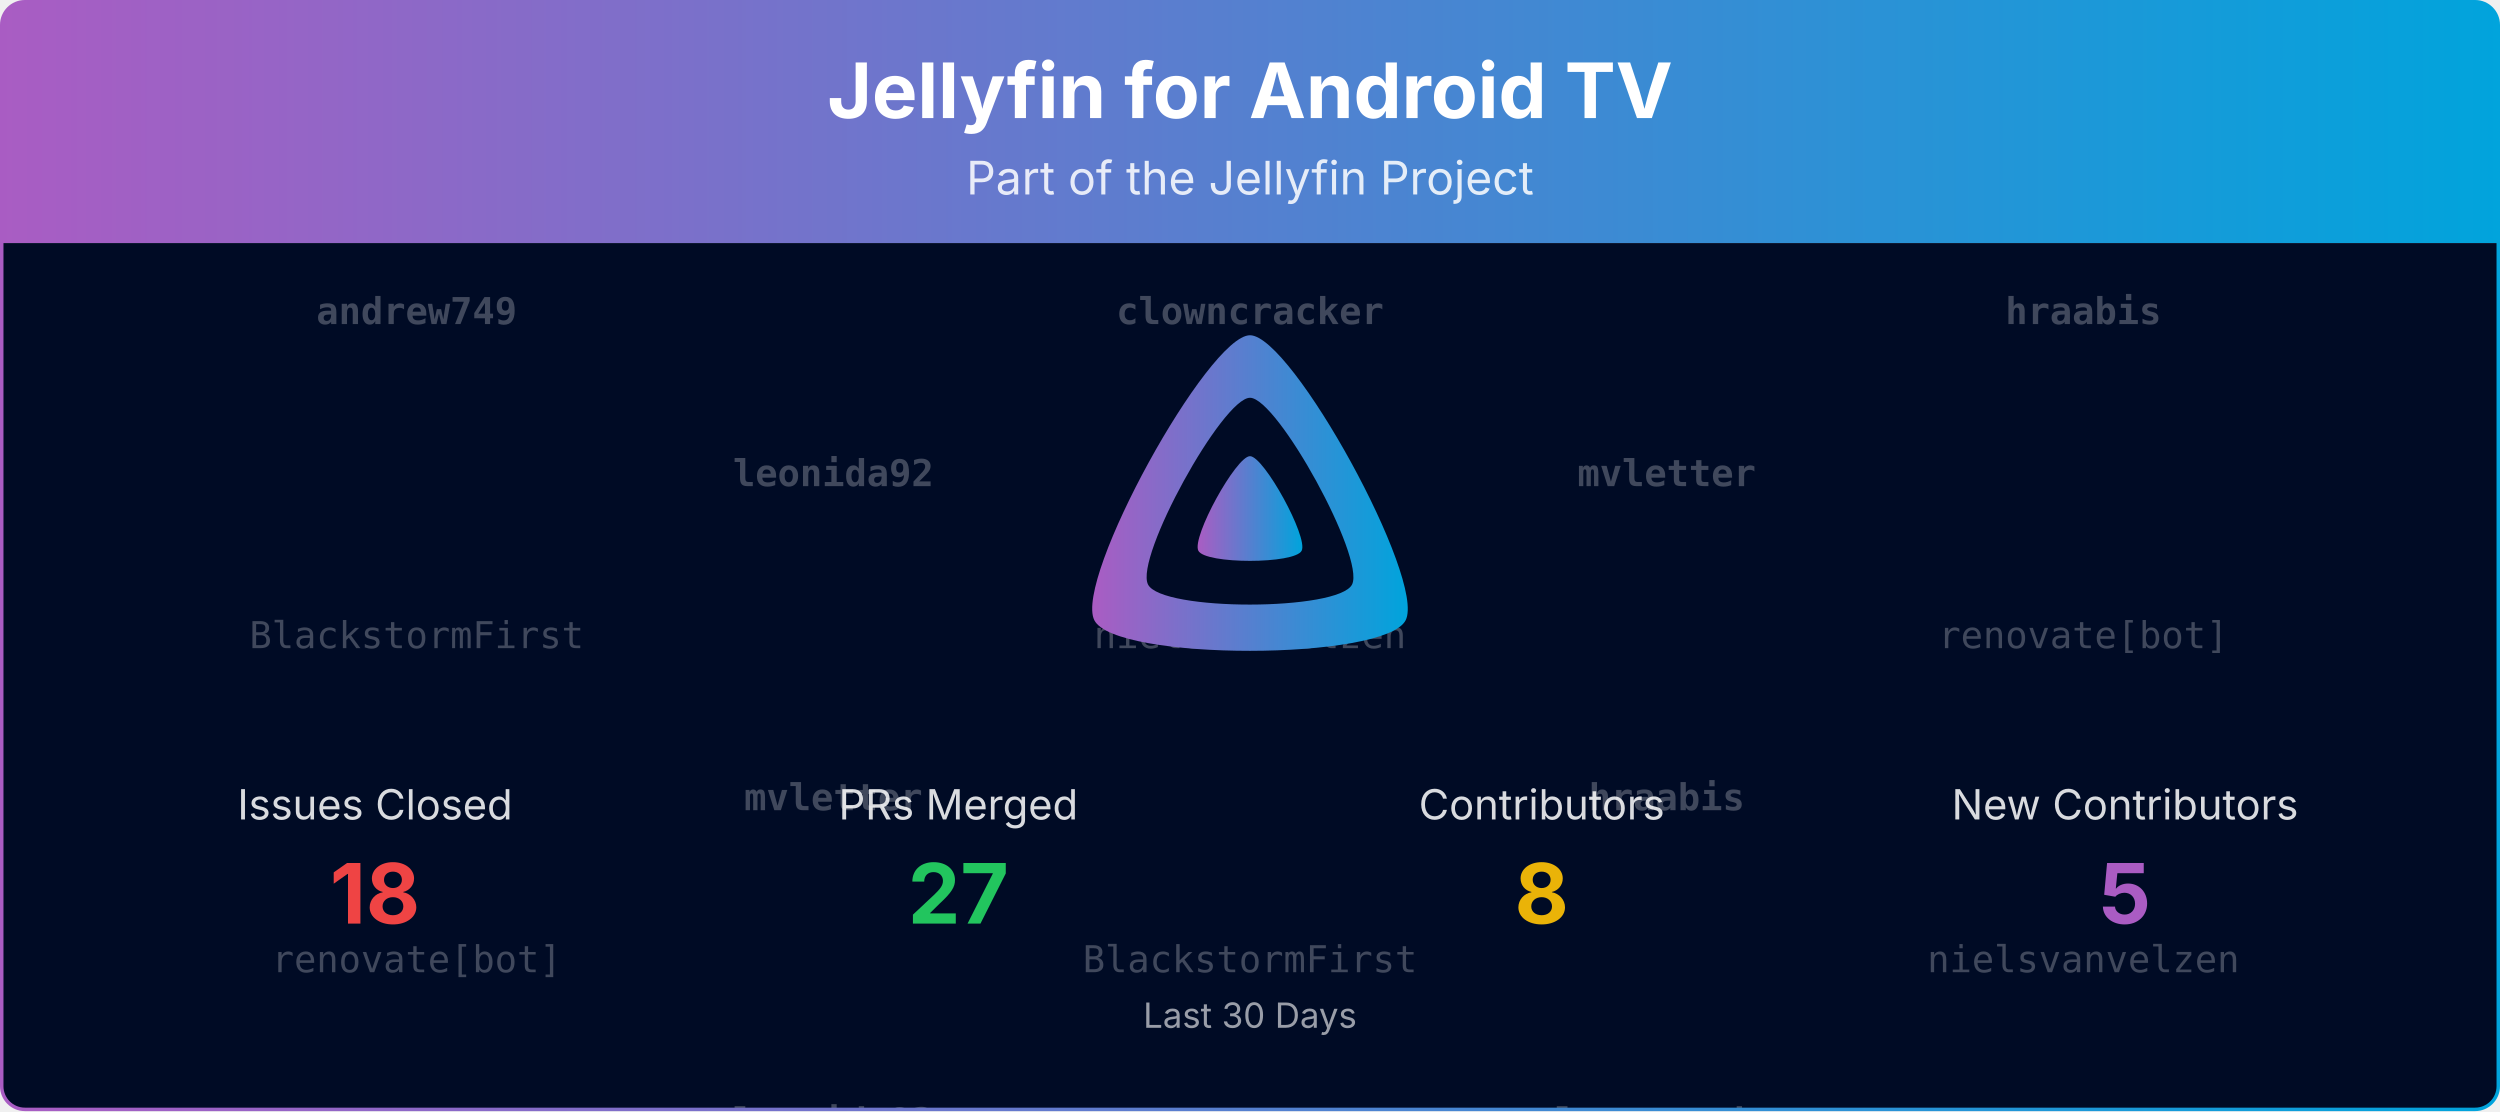
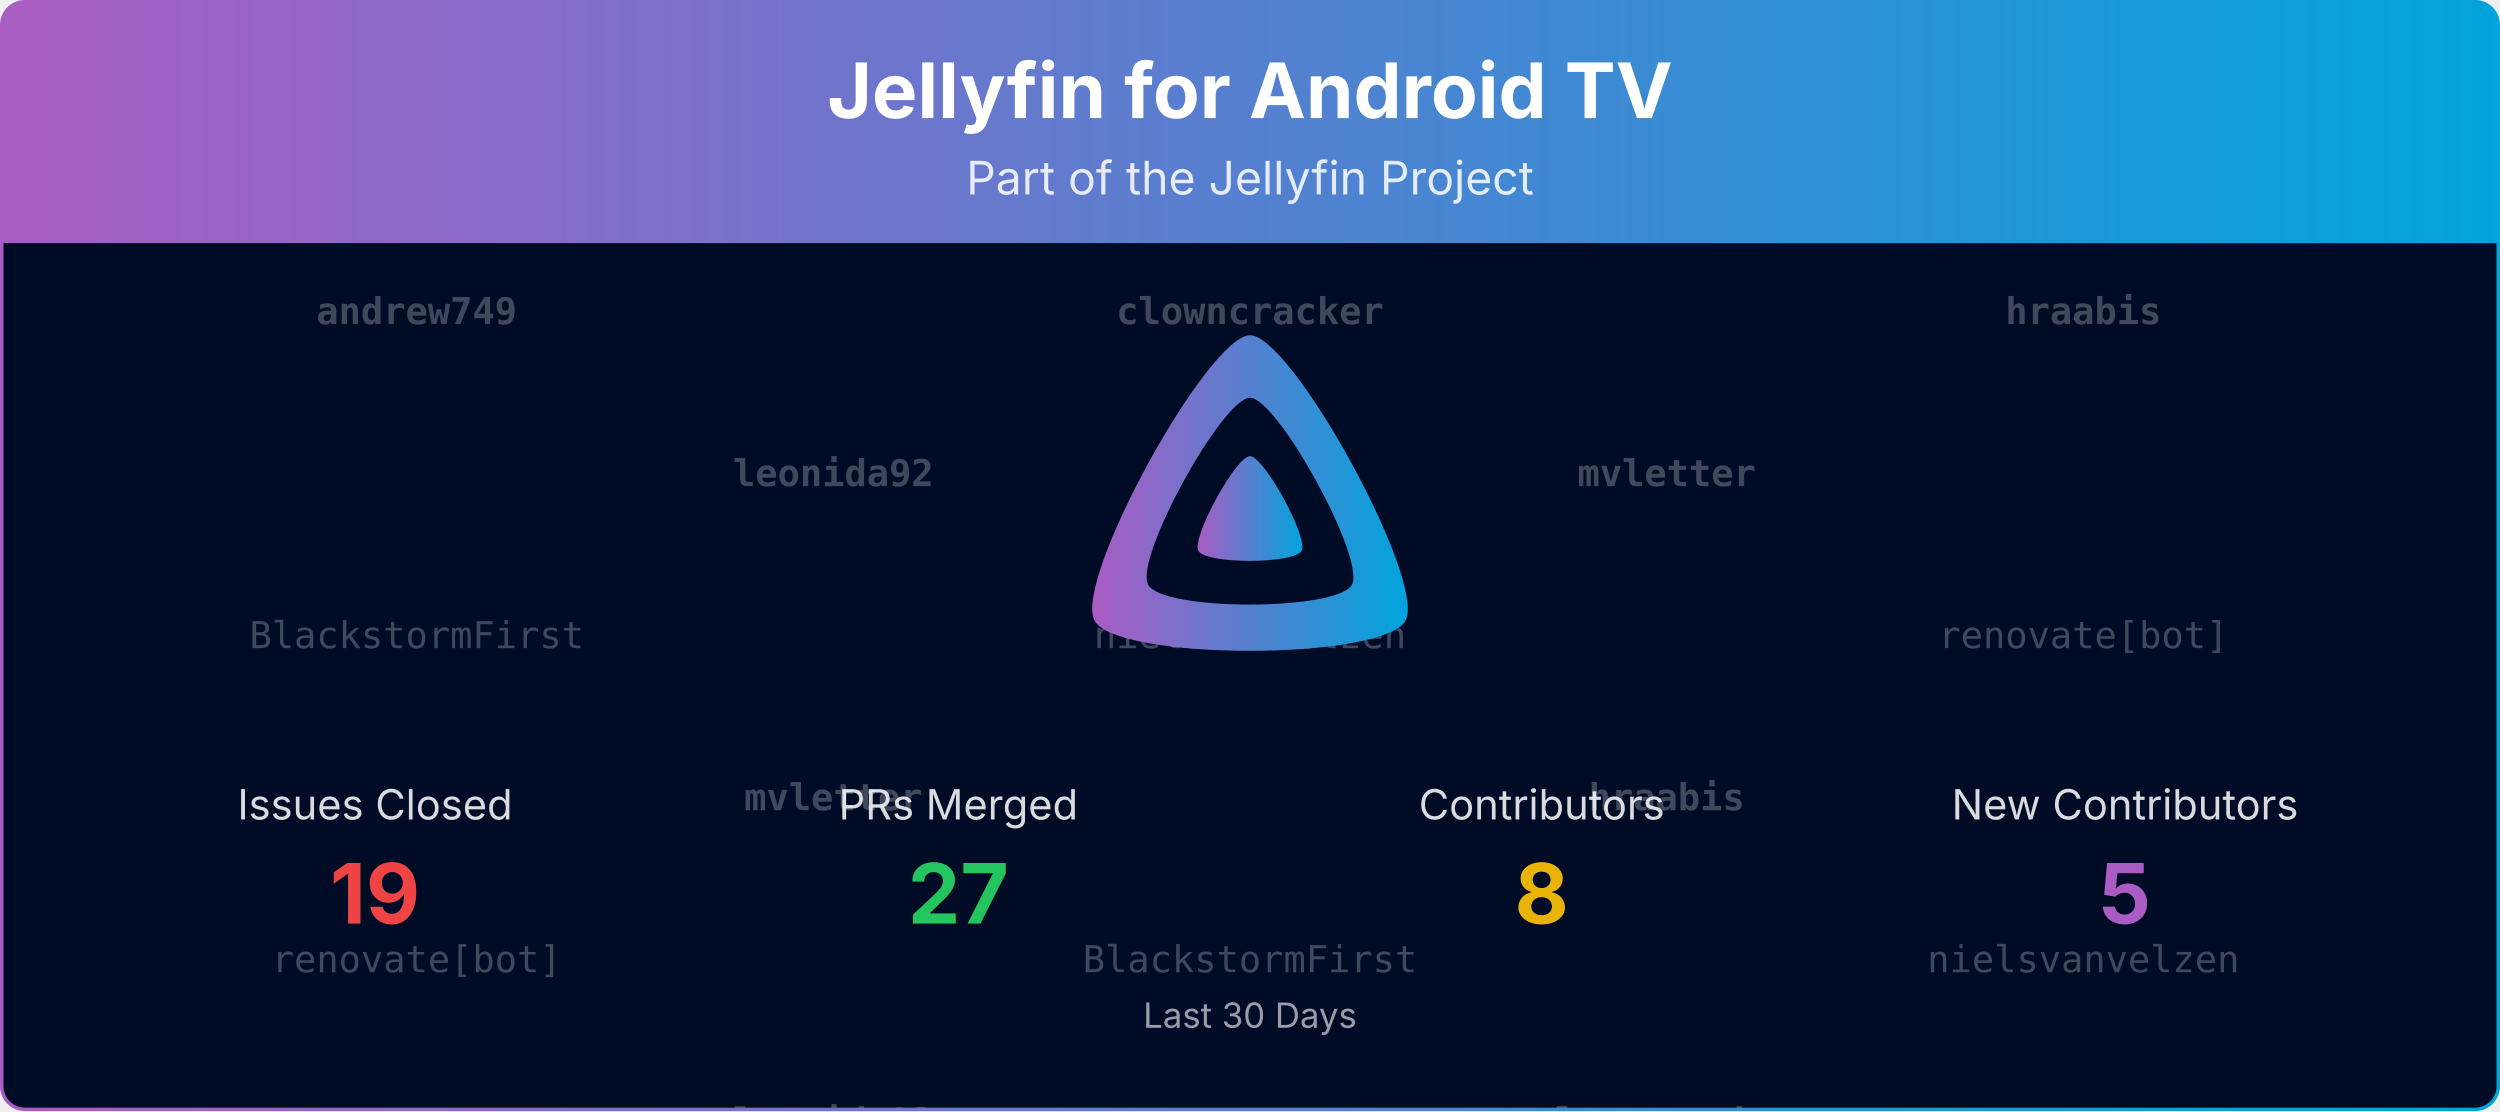
<svg xmlns="http://www.w3.org/2000/svg" viewBox="0 0 1080 480" width="100%" role="img" aria-label="Jellyfin for Android TV">
  <defs>
    <linearGradient id="banner-jellyfin-androidtv-grad" x1="0" y1="0" x2="1" y2="0">
      <stop offset="0%" stop-color="#AA5CC3" />
      <stop offset="100%" stop-color="#00A4DC" />
    </linearGradient>
    <clipPath id="banner-jellyfin-androidtv-grad-clip">
      <rect x="0.75" y="0.75" width="1078.5" height="478.5" rx="10" ry="10" />
    </clipPath>
  </defs>
  <defs>
    <clipPath id="banner-jellyfin-androidtv-grad-rain-clip">
      <rect x="0.75" y="105" width="1078.5" height="374.25" />
    </clipPath>
  </defs>
  <g clip-path="url(#banner-jellyfin-androidtv-grad-clip)">
    <path d="M0.75,10.75 A10.0,10.0 0 0 1 10.75,0.75 L1069.25,0.75 A10.0,10.0 0 0 1 1079.25,10.75 L1079.25,105.00 L0.75,105.00 Z" fill="url(#banner-jellyfin-androidtv-grad)" />
    <text x="540.0" y="51" text-anchor="middle" font-size="33" font-weight="700" font-family="Plus Jakarta Sans, system-ui, -apple-system, Segoe UI, sans-serif" fill="#ffffff">Jellyfin for Android TV</text>
    <text x="540.0" y="84" text-anchor="middle" font-size="20" font-family="Plus Jakarta Sans, system-ui, -apple-system, Segoe UI, sans-serif" fill="#ffffff" opacity="0.85">Part of the Jellyfin Project</text>
    <rect x="0.75" y="105" width="1078.5" height="374.25" fill="#000b25" />
    <g opacity="0.25" clip-path="url(#banner-jellyfin-androidtv-grad-rain-clip)" font-family="ui-monospace, SFMono-Regular, Menlo, Consolas, monospace" font-size="16" fill="#ffffff" text-anchor="middle">
      <g transform="translate(180.00,105)">
        <g>
          <animateTransform attributeName="transform" type="translate" values="0,-420;0,0" dur="10.00s" begin="-0.00s" repeatCount="indefinite" />
          <text y="35.0" font-weight="700">andrew749</text>
          <text y="175.0">BlackstormFirst</text>
          <text y="315.0">renovate[bot]</text>
          <text y="455.0" font-weight="700">andrew749</text>
          <text y="595.0">BlackstormFirst</text>
          <text y="735.0">renovate[bot]</text>
        </g>
      </g>
      <g transform="translate(540.00,105)">
        <g>
          <animateTransform attributeName="transform" type="translate" values="0,-420;0,0" dur="10.00s" begin="-1.91s" repeatCount="indefinite" />
          <text y="35.0" font-weight="700">clowncracker</text>
          <text y="175.0">nielsvanvelzen</text>
          <text y="315.0">BlackstormFirst</text>
          <text y="455.0" font-weight="700">clowncracker</text>
          <text y="595.0">nielsvanvelzen</text>
          <text y="735.0">BlackstormFirst</text>
        </g>
      </g>
      <g transform="translate(900.00,105)">
        <g>
          <animateTransform attributeName="transform" type="translate" values="0,-420;0,0" dur="10.00s" begin="-3.82s" repeatCount="indefinite" />
          <text y="35.0" font-weight="700">hraabis</text>
          <text y="175.0">renovate[bot]</text>
          <text y="315.0">nielsvanvelzen</text>
          <text y="455.0" font-weight="700">hraabis</text>
          <text y="595.0">renovate[bot]</text>
          <text y="735.0">nielsvanvelzen</text>
        </g>
      </g>
      <g transform="translate(360.00,105)">
        <g>
          <animateTransform attributeName="transform" type="translate" values="0,-420;0,0" dur="10.00s" begin="-5.73s" repeatCount="indefinite" />
          <text y="105.0" font-weight="700">leonida92</text>
          <text y="245.0" font-weight="700">mvletter</text>
          <text y="385.0" font-weight="700">leonida92</text>
          <text y="525.0" font-weight="700">leonida92</text>
          <text y="665.0" font-weight="700">mvletter</text>
          <text y="805.0" font-weight="700">leonida92</text>
        </g>
      </g>
      <g transform="translate(720.00,105)">
        <g>
          <animateTransform attributeName="transform" type="translate" values="0,-420;0,0" dur="10.00s" begin="-7.64s" repeatCount="indefinite" />
          <text y="105.0" font-weight="700">mvletter</text>
          <text y="245.0" font-weight="700">hraabis</text>
          <text y="385.0" font-weight="700">clowncracker</text>
          <text y="525.0" font-weight="700">mvletter</text>
          <text y="665.0" font-weight="700">hraabis</text>
          <text y="805.0" font-weight="700">clowncracker</text>
        </g>
      </g>
    </g>
    <g transform="translate(465.00,138.00) scale(0.29297)">
      <path fill="url(#banner-jellyfin-androidtv-grad)" fill-rule="evenodd" d="M256,23.3c-61.6,0-259.8,359.4-229.6,420.1s429.3,60,459.2,0S317.6,23.3,256,23.3zM406.5,390.8c-19.6,39.3-281.1,39.8-300.9,0s110.1-275.3,150.4-275.3S426.1,351.4,406.5,390.8z" />
      <path fill="url(#banner-jellyfin-androidtv-grad)" d="M256,201.6c-20.4,0-86.2,119.3-76.2,139.4s142.5,19.9,152.4,0S276.5,201.6,256,201.6z" />
    </g>
    <text x="162.0" y="354.0" text-anchor="middle" font-size="18" font-family="Plus Jakarta Sans, system-ui, -apple-system, Segoe UI, sans-serif" fill="#ffffff" opacity="0.85">Issues Closed</text>
-     <text x="162.0" y="399.0" text-anchor="middle" font-size="36" font-weight="700" font-family="Plus Jakarta Sans, system-ui, -apple-system, Segoe UI, sans-serif" fill="#ef4444">18</text>
+     <text x="162.0" y="399.0" text-anchor="middle" font-size="36" font-weight="700" font-family="Plus Jakarta Sans, system-ui, -apple-system, Segoe UI, sans-serif" fill="#ef4444">19</text>
    <text x="414.0" y="354.0" text-anchor="middle" font-size="18" font-family="Plus Jakarta Sans, system-ui, -apple-system, Segoe UI, sans-serif" fill="#ffffff" opacity="0.85">PRs Merged</text>
    <text x="414.0" y="399.0" text-anchor="middle" font-size="36" font-weight="700" font-family="Plus Jakarta Sans, system-ui, -apple-system, Segoe UI, sans-serif" fill="#22c55e">27</text>
    <text x="666.0" y="354.0" text-anchor="middle" font-size="18" font-family="Plus Jakarta Sans, system-ui, -apple-system, Segoe UI, sans-serif" fill="#ffffff" opacity="0.85">Contributors</text>
    <text x="666.0" y="399.0" text-anchor="middle" font-size="36" font-weight="700" font-family="Plus Jakarta Sans, system-ui, -apple-system, Segoe UI, sans-serif" fill="#eab308">8</text>
    <text x="918.0" y="354.0" text-anchor="middle" font-size="18" font-family="Plus Jakarta Sans, system-ui, -apple-system, Segoe UI, sans-serif" fill="#ffffff" opacity="0.85">New Contributors</text>
    <text x="918.0" y="399.0" text-anchor="middle" font-size="36" font-weight="700" font-family="Plus Jakarta Sans, system-ui, -apple-system, Segoe UI, sans-serif" fill="#AA5CC3">5</text>
    <text x="540.0" y="444.0" text-anchor="middle" font-size="15" font-family="Plus Jakarta Sans, system-ui, -apple-system, Segoe UI, sans-serif" fill="#ffffff" opacity="0.6">Last 30 Days</text>
  </g>
  <rect x="0.75" y="0.75" width="1078.5" height="478.5" rx="10" ry="10" fill="none" stroke="url(#banner-jellyfin-androidtv-grad)" stroke-width="1.5" />
</svg>
